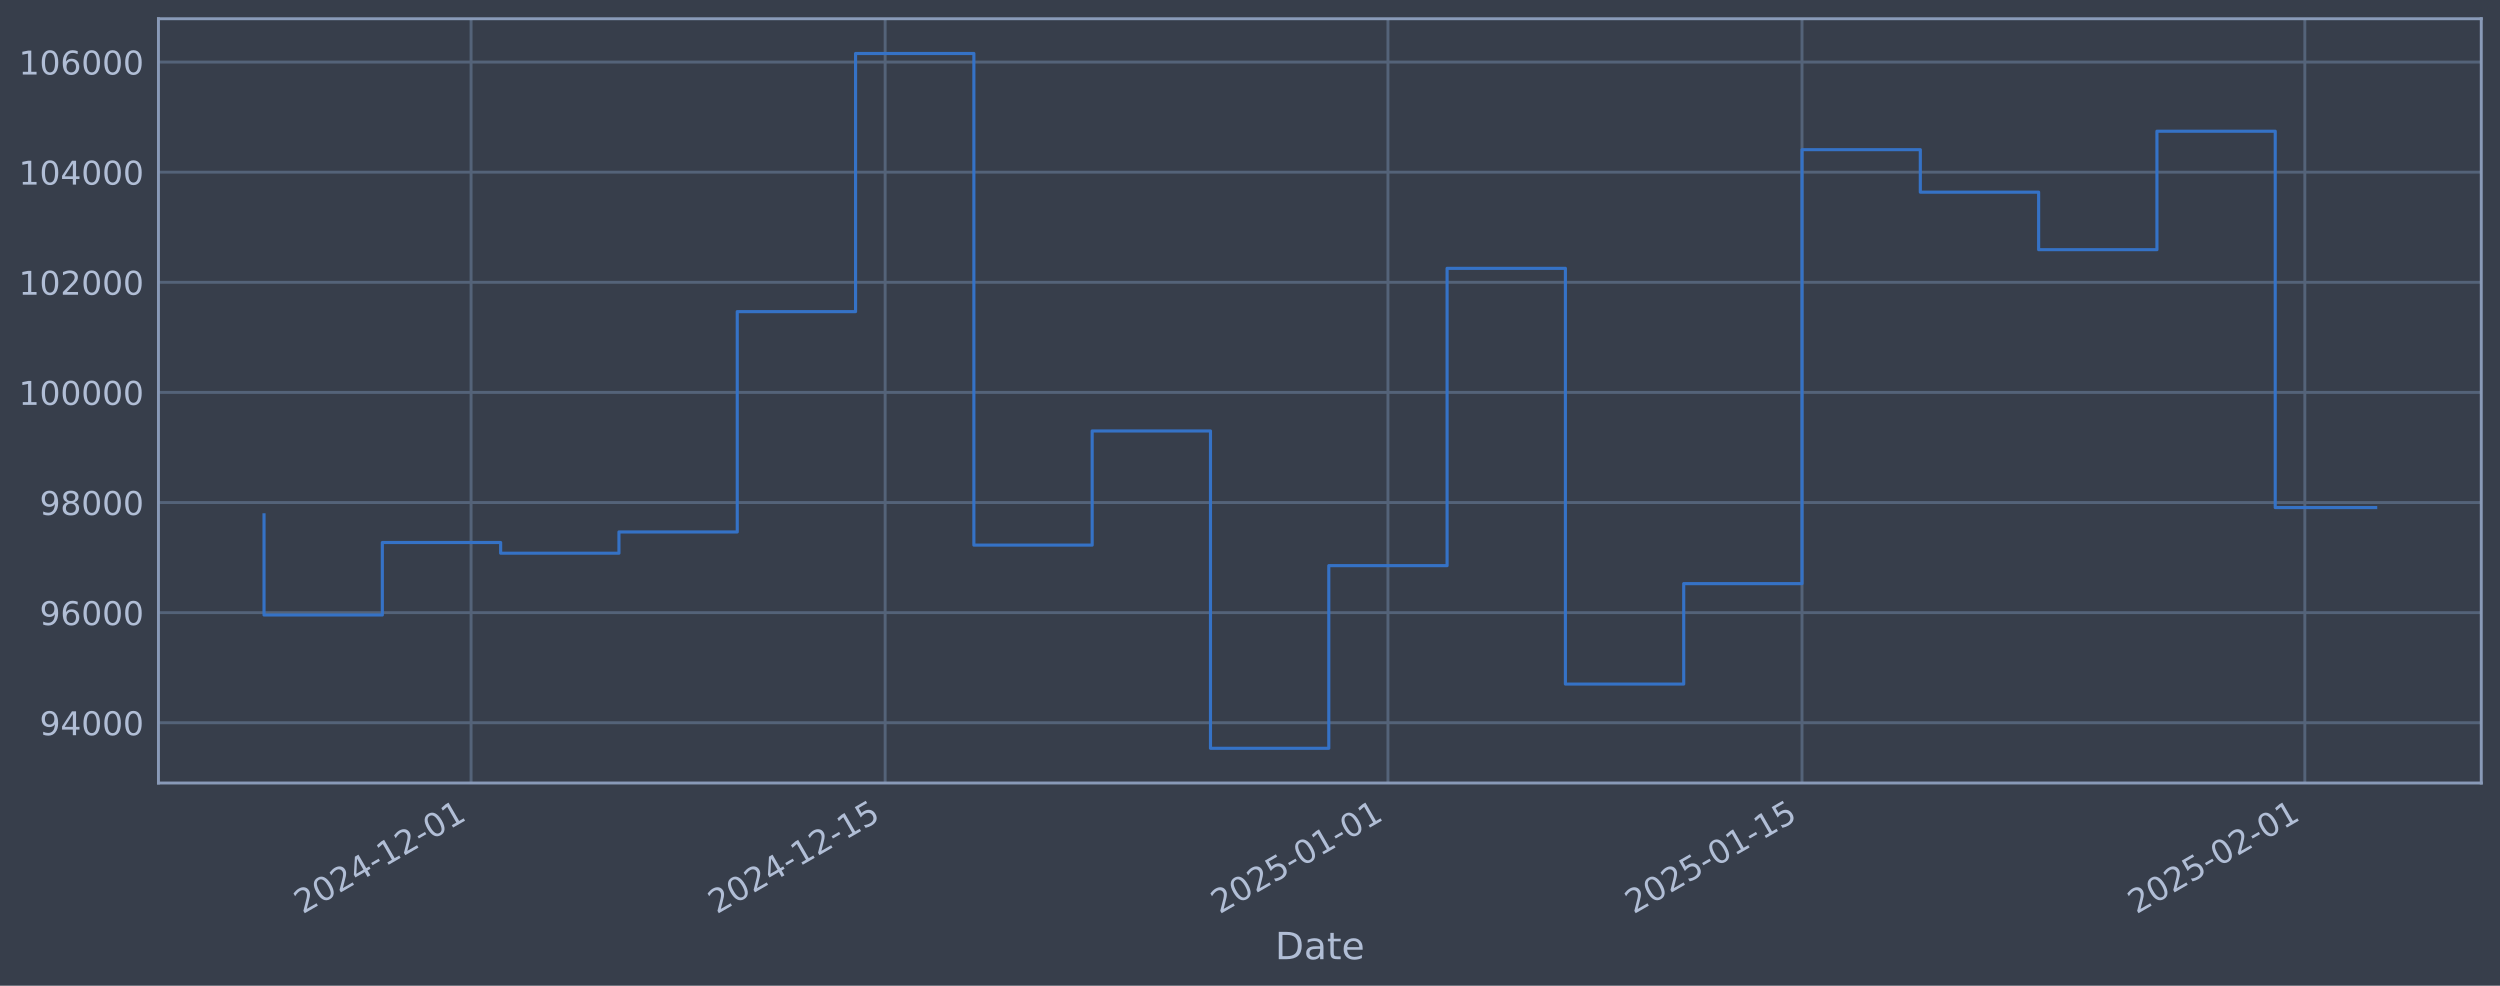
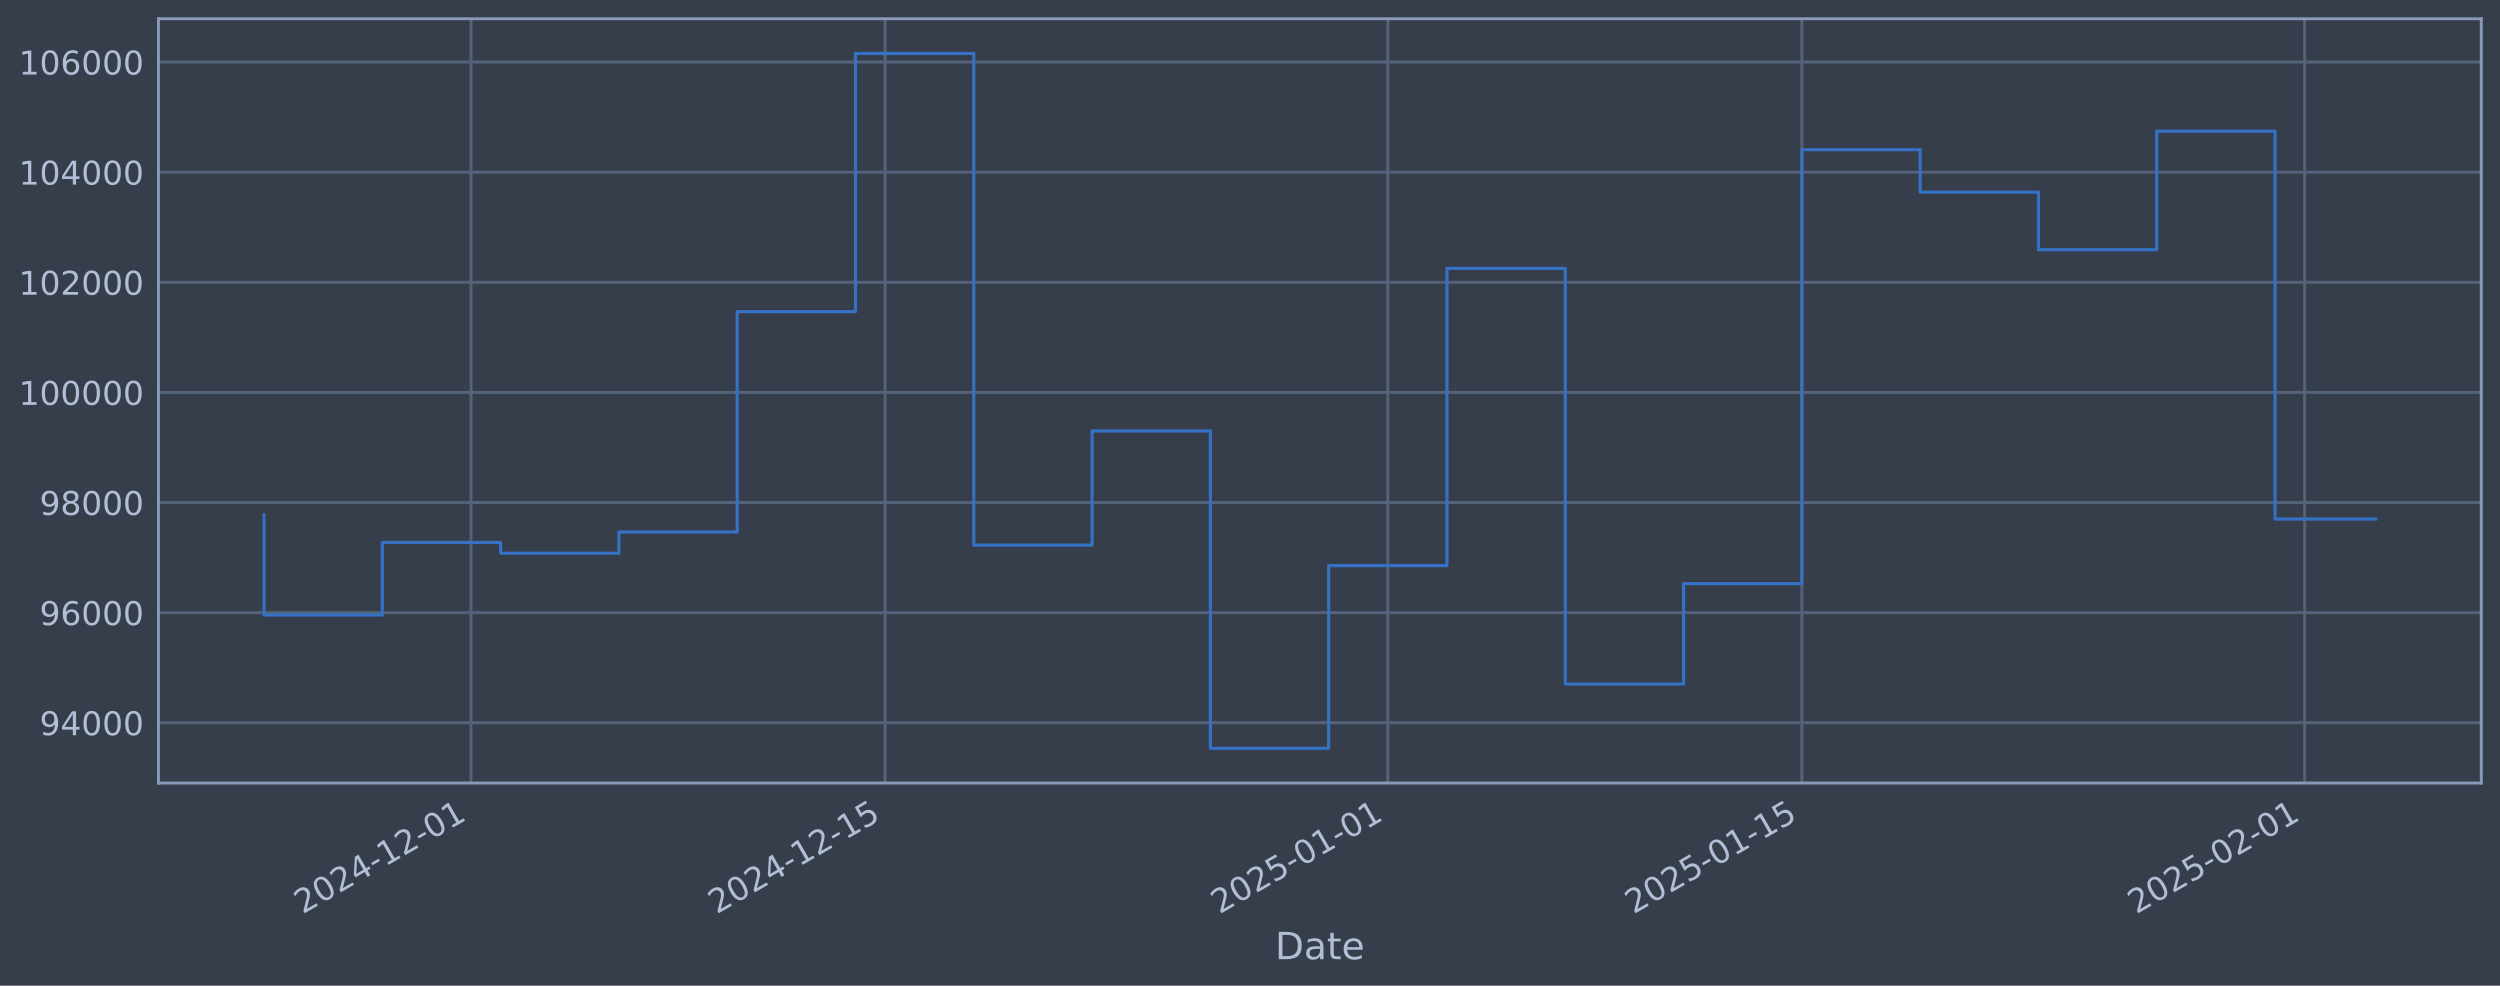
<svg xmlns="http://www.w3.org/2000/svg" xmlns:xlink="http://www.w3.org/1999/xlink" width="960.9pt" height="378.87pt" viewBox="0 0 960.9 378.87" version="1.1">
  <defs>
    <style type="text/css">*{stroke-linejoin: round; stroke-linecap: butt}</style>
  </defs>
  <g id="figure_1">
    <g id="patch_1">
      <path d="M 0 378.87  L 960.9 378.87  L 960.9 0  L 0 0  z " style="fill: #373e4b" />
    </g>
    <g id="axes_1">
      <g id="patch_2">
        <path d="M 60.901 300.96  L 953.701 300.96  L 953.701 7.2  L 60.901 7.2  z " style="fill: #373e4b" />
      </g>
      <g id="matplotlib.axis_1">
        <g id="xtick_1">
          <g id="line2d_1">
-             <path d="M 181.059 300.96  L 181.059 7.2  " clip-path="url(#p707660a74a)" style="fill: none; stroke: #546379; stroke-width: 1.12; stroke-linecap: square" />
+             <path d="M 181.051 300.96  L 181.051 7.2  " clip-path="url(#p5b2934d477)" style="fill: none; stroke: #546379; stroke-width: 1.12; stroke-linecap: square" />
          </g>
          <g id="line2d_2" />
          <g id="text_1">
-             <g style="fill: #b1bed6" transform="translate(116.3333 351.4642) rotate(-30) scale(0.126 -0.126)">
+             <g style="fill: #b1bed6" transform="translate(116.3258 351.4642) rotate(-30) scale(0.126 -0.126)">
              <defs>
                <path id="DejaVuSans-32" d="M 1228 531  L 3431 531  L 3431 0  L 469 0  L 469 531  Q 828 903 1448 1529  Q 2069 2156 2228 2338  Q 2531 2678 2651 2914  Q 2772 3150 2772 3378  Q 2772 3750 2511 3984  Q 2250 4219 1831 4219  Q 1534 4219 1204 4116  Q 875 4013 500 3803  L 500 4441  Q 881 4594 1212 4672  Q 1544 4750 1819 4750  Q 2544 4750 2975 4387  Q 3406 4025 3406 3419  Q 3406 3131 3298 2873  Q 3191 2616 2906 2266  Q 2828 2175 2409 1742  Q 1991 1309 1228 531  z " transform="scale(0.015625)" />
                <path id="DejaVuSans-30" d="M 2034 4250  Q 1547 4250 1301 3770  Q 1056 3291 1056 2328  Q 1056 1369 1301 889  Q 1547 409 2034 409  Q 2525 409 2770 889  Q 3016 1369 3016 2328  Q 3016 3291 2770 3770  Q 2525 4250 2034 4250  z M 2034 4750  Q 2819 4750 3233 4129  Q 3647 3509 3647 2328  Q 3647 1150 3233 529  Q 2819 -91 2034 -91  Q 1250 -91 836 529  Q 422 1150 422 2328  Q 422 3509 836 4129  Q 1250 4750 2034 4750  z " transform="scale(0.015625)" />
                <path id="DejaVuSans-34" d="M 2419 4116  L 825 1625  L 2419 1625  L 2419 4116  z M 2253 4666  L 3047 4666  L 3047 1625  L 3713 1625  L 3713 1100  L 3047 1100  L 3047 0  L 2419 0  L 2419 1100  L 313 1100  L 313 1709  L 2253 4666  z " transform="scale(0.015625)" />
                <path id="DejaVuSans-2d" d="M 313 2009  L 1997 2009  L 1997 1497  L 313 1497  L 313 2009  z " transform="scale(0.015625)" />
                <path id="DejaVuSans-31" d="M 794 531  L 1825 531  L 1825 4091  L 703 3866  L 703 4441  L 1819 4666  L 2450 4666  L 2450 531  L 3481 531  L 3481 0  L 794 0  L 794 531  z " transform="scale(0.015625)" />
              </defs>
              <use xlink:href="#DejaVuSans-32" />
              <use xlink:href="#DejaVuSans-30" transform="translate(63.62305 0)" />
              <use xlink:href="#DejaVuSans-32" transform="translate(127.2461 0)" />
              <use xlink:href="#DejaVuSans-34" transform="translate(190.8691 0)" />
              <use xlink:href="#DejaVuSans-2d" transform="translate(254.4922 0)" />
              <use xlink:href="#DejaVuSans-31" transform="translate(290.5762 0)" />
              <use xlink:href="#DejaVuSans-32" transform="translate(354.1992 0)" />
              <use xlink:href="#DejaVuSans-2d" transform="translate(417.8223 0)" />
              <use xlink:href="#DejaVuSans-30" transform="translate(453.9062 0)" />
              <use xlink:href="#DejaVuSans-31" transform="translate(517.5293 0)" />
            </g>
          </g>
        </g>
        <g id="xtick_2">
          <g id="line2d_3">
-             <path d="M 340.212 300.96  L 340.212 7.2  " clip-path="url(#p707660a74a)" style="fill: none; stroke: #546379; stroke-width: 1.12; stroke-linecap: square" />
+             <path d="M 340.189 300.96  L 340.189 7.2  " clip-path="url(#p5b2934d477)" style="fill: none; stroke: #546379; stroke-width: 1.12; stroke-linecap: square" />
          </g>
          <g id="line2d_4" />
          <g id="text_2">
-             <g style="fill: #b1bed6" transform="translate(275.4864 351.4642) rotate(-30) scale(0.126 -0.126)">
+             <g style="fill: #b1bed6" transform="translate(275.4639 351.4642) rotate(-30) scale(0.126 -0.126)">
              <defs>
                <path id="DejaVuSans-35" d="M 691 4666  L 3169 4666  L 3169 4134  L 1269 4134  L 1269 2991  Q 1406 3038 1543 3061  Q 1681 3084 1819 3084  Q 2600 3084 3056 2656  Q 3513 2228 3513 1497  Q 3513 744 3044 326  Q 2575 -91 1722 -91  Q 1428 -91 1123 -41  Q 819 9 494 109  L 494 744  Q 775 591 1075 516  Q 1375 441 1709 441  Q 2250 441 2565 725  Q 2881 1009 2881 1497  Q 2881 1984 2565 2268  Q 2250 2553 1709 2553  Q 1456 2553 1204 2497  Q 953 2441 691 2322  L 691 4666  z " transform="scale(0.015625)" />
              </defs>
              <use xlink:href="#DejaVuSans-32" />
              <use xlink:href="#DejaVuSans-30" transform="translate(63.62305 0)" />
              <use xlink:href="#DejaVuSans-32" transform="translate(127.2461 0)" />
              <use xlink:href="#DejaVuSans-34" transform="translate(190.8691 0)" />
              <use xlink:href="#DejaVuSans-2d" transform="translate(254.4922 0)" />
              <use xlink:href="#DejaVuSans-31" transform="translate(290.5762 0)" />
              <use xlink:href="#DejaVuSans-32" transform="translate(354.1992 0)" />
              <use xlink:href="#DejaVuSans-2d" transform="translate(417.8223 0)" />
              <use xlink:href="#DejaVuSans-31" transform="translate(453.9062 0)" />
              <use xlink:href="#DejaVuSans-35" transform="translate(517.5293 0)" />
            </g>
          </g>
        </g>
        <g id="xtick_3">
          <g id="line2d_5">
-             <path d="M 533.469 300.96  L 533.469 7.2  " clip-path="url(#p707660a74a)" style="fill: none; stroke: #546379; stroke-width: 1.12; stroke-linecap: square" />
+             <path d="M 533.428 300.96  L 533.428 7.2  " clip-path="url(#p5b2934d477)" style="fill: none; stroke: #546379; stroke-width: 1.12; stroke-linecap: square" />
          </g>
          <g id="line2d_6" />
          <g id="text_3">
-             <g style="fill: #b1bed6" transform="translate(468.7436 351.4642) rotate(-30) scale(0.126 -0.126)">
+             <g style="fill: #b1bed6" transform="translate(468.7029 351.4642) rotate(-30) scale(0.126 -0.126)">
              <use xlink:href="#DejaVuSans-32" />
              <use xlink:href="#DejaVuSans-30" transform="translate(63.62305 0)" />
              <use xlink:href="#DejaVuSans-32" transform="translate(127.2461 0)" />
              <use xlink:href="#DejaVuSans-35" transform="translate(190.8691 0)" />
              <use xlink:href="#DejaVuSans-2d" transform="translate(254.4922 0)" />
              <use xlink:href="#DejaVuSans-30" transform="translate(290.5762 0)" />
              <use xlink:href="#DejaVuSans-31" transform="translate(354.1992 0)" />
              <use xlink:href="#DejaVuSans-2d" transform="translate(417.8223 0)" />
              <use xlink:href="#DejaVuSans-30" transform="translate(453.9062 0)" />
              <use xlink:href="#DejaVuSans-31" transform="translate(517.5293 0)" />
            </g>
          </g>
        </g>
        <g id="xtick_4">
          <g id="line2d_7">
-             <path d="M 692.622 300.96  L 692.622 7.2  " clip-path="url(#p707660a74a)" style="fill: none; stroke: #546379; stroke-width: 1.12; stroke-linecap: square" />
+             <path d="M 692.566 300.96  L 692.566 7.2  " clip-path="url(#p5b2934d477)" style="fill: none; stroke: #546379; stroke-width: 1.12; stroke-linecap: square" />
          </g>
          <g id="line2d_8" />
          <g id="text_4">
-             <g style="fill: #b1bed6" transform="translate(627.8966 351.4642) rotate(-30) scale(0.126 -0.126)">
+             <g style="fill: #b1bed6" transform="translate(627.841 351.4642) rotate(-30) scale(0.126 -0.126)">
              <use xlink:href="#DejaVuSans-32" />
              <use xlink:href="#DejaVuSans-30" transform="translate(63.62305 0)" />
              <use xlink:href="#DejaVuSans-32" transform="translate(127.2461 0)" />
              <use xlink:href="#DejaVuSans-35" transform="translate(190.8691 0)" />
              <use xlink:href="#DejaVuSans-2d" transform="translate(254.4922 0)" />
              <use xlink:href="#DejaVuSans-30" transform="translate(290.5762 0)" />
              <use xlink:href="#DejaVuSans-31" transform="translate(354.1992 0)" />
              <use xlink:href="#DejaVuSans-2d" transform="translate(417.8223 0)" />
              <use xlink:href="#DejaVuSans-31" transform="translate(453.9062 0)" />
              <use xlink:href="#DejaVuSans-35" transform="translate(517.5293 0)" />
            </g>
          </g>
        </g>
        <g id="xtick_5">
          <g id="line2d_9">
-             <path d="M 885.879 300.96  L 885.879 7.2  " clip-path="url(#p707660a74a)" style="fill: none; stroke: #546379; stroke-width: 1.12; stroke-linecap: square" />
+             <path d="M 885.806 300.96  L 885.806 7.2  " clip-path="url(#p5b2934d477)" style="fill: none; stroke: #546379; stroke-width: 1.12; stroke-linecap: square" />
          </g>
          <g id="line2d_10" />
          <g id="text_5">
-             <g style="fill: #b1bed6" transform="translate(821.1539 351.4642) rotate(-30) scale(0.126 -0.126)">
+             <g style="fill: #b1bed6" transform="translate(821.08 351.4642) rotate(-30) scale(0.126 -0.126)">
              <use xlink:href="#DejaVuSans-32" />
              <use xlink:href="#DejaVuSans-30" transform="translate(63.62305 0)" />
              <use xlink:href="#DejaVuSans-32" transform="translate(127.2461 0)" />
              <use xlink:href="#DejaVuSans-35" transform="translate(190.8691 0)" />
              <use xlink:href="#DejaVuSans-2d" transform="translate(254.4922 0)" />
              <use xlink:href="#DejaVuSans-30" transform="translate(290.5762 0)" />
              <use xlink:href="#DejaVuSans-32" transform="translate(354.1992 0)" />
              <use xlink:href="#DejaVuSans-2d" transform="translate(417.8223 0)" />
              <use xlink:href="#DejaVuSans-30" transform="translate(453.9062 0)" />
              <use xlink:href="#DejaVuSans-31" transform="translate(517.5293 0)" />
            </g>
          </g>
        </g>
        <g id="text_6">
          <g style="fill: #b1bed6" transform="translate(490.0914 368.6753) scale(0.144 -0.144)">
            <defs>
              <path id="DejaVuSans-44" d="M 1259 4147  L 1259 519  L 2022 519  Q 2988 519 3436 956  Q 3884 1394 3884 2338  Q 3884 3275 3436 3711  Q 2988 4147 2022 4147  L 1259 4147  z M 628 4666  L 1925 4666  Q 3281 4666 3915 4102  Q 4550 3538 4550 2338  Q 4550 1131 3912 565  Q 3275 0 1925 0  L 628 0  L 628 4666  z " transform="scale(0.015625)" />
              <path id="DejaVuSans-61" d="M 2194 1759  Q 1497 1759 1228 1600  Q 959 1441 959 1056  Q 959 750 1161 570  Q 1363 391 1709 391  Q 2188 391 2477 730  Q 2766 1069 2766 1631  L 2766 1759  L 2194 1759  z M 3341 1997  L 3341 0  L 2766 0  L 2766 531  Q 2569 213 2275 61  Q 1981 -91 1556 -91  Q 1019 -91 701 211  Q 384 513 384 1019  Q 384 1609 779 1909  Q 1175 2209 1959 2209  L 2766 2209  L 2766 2266  Q 2766 2663 2505 2880  Q 2244 3097 1772 3097  Q 1472 3097 1187 3025  Q 903 2953 641 2809  L 641 3341  Q 956 3463 1253 3523  Q 1550 3584 1831 3584  Q 2591 3584 2966 3190  Q 3341 2797 3341 1997  z " transform="scale(0.015625)" />
              <path id="DejaVuSans-74" d="M 1172 4494  L 1172 3500  L 2356 3500  L 2356 3053  L 1172 3053  L 1172 1153  Q 1172 725 1289 603  Q 1406 481 1766 481  L 2356 481  L 2356 0  L 1766 0  Q 1100 0 847 248  Q 594 497 594 1153  L 594 3053  L 172 3053  L 172 3500  L 594 3500  L 594 4494  L 1172 4494  z " transform="scale(0.015625)" />
              <path id="DejaVuSans-65" d="M 3597 1894  L 3597 1613  L 953 1613  Q 991 1019 1311 708  Q 1631 397 2203 397  Q 2534 397 2845 478  Q 3156 559 3463 722  L 3463 178  Q 3153 47 2828 -22  Q 2503 -91 2169 -91  Q 1331 -91 842 396  Q 353 884 353 1716  Q 353 2575 817 3079  Q 1281 3584 2069 3584  Q 2775 3584 3186 3129  Q 3597 2675 3597 1894  z M 3022 2063  Q 3016 2534 2758 2815  Q 2500 3097 2075 3097  Q 1594 3097 1305 2825  Q 1016 2553 972 2059  L 3022 2063  z " transform="scale(0.015625)" />
            </defs>
            <use xlink:href="#DejaVuSans-44" />
            <use xlink:href="#DejaVuSans-61" transform="translate(77.00195 0)" />
            <use xlink:href="#DejaVuSans-74" transform="translate(138.2812 0)" />
            <use xlink:href="#DejaVuSans-65" transform="translate(177.4902 0)" />
          </g>
        </g>
      </g>
      <g id="matplotlib.axis_2">
        <g id="ytick_1">
          <g id="line2d_11">
-             <path d="M 60.901 277.797  L 953.701 277.797  " clip-path="url(#p707660a74a)" style="fill: none; stroke: #546379; stroke-width: 1.12; stroke-linecap: square" />
+             <path d="M 60.901 277.797  L 953.701 277.797  " clip-path="url(#p5b2934d477)" style="fill: none; stroke: #546379; stroke-width: 1.12; stroke-linecap: square" />
          </g>
          <g id="line2d_12" />
          <g id="text_7">
            <g style="fill: #b1bed6" transform="translate(15.21675 282.5841) scale(0.126 -0.126)">
              <defs>
                <path id="DejaVuSans-39" d="M 703 97  L 703 672  Q 941 559 1184 500  Q 1428 441 1663 441  Q 2288 441 2617 861  Q 2947 1281 2994 2138  Q 2813 1869 2534 1725  Q 2256 1581 1919 1581  Q 1219 1581 811 2004  Q 403 2428 403 3163  Q 403 3881 828 4315  Q 1253 4750 1959 4750  Q 2769 4750 3195 4129  Q 3622 3509 3622 2328  Q 3622 1225 3098 567  Q 2575 -91 1691 -91  Q 1453 -91 1209 -44  Q 966 3 703 97  z M 1959 2075  Q 2384 2075 2632 2365  Q 2881 2656 2881 3163  Q 2881 3666 2632 3958  Q 2384 4250 1959 4250  Q 1534 4250 1286 3958  Q 1038 3666 1038 3163  Q 1038 2656 1286 2365  Q 1534 2075 1959 2075  z " transform="scale(0.015625)" />
              </defs>
              <use xlink:href="#DejaVuSans-39" />
              <use xlink:href="#DejaVuSans-34" transform="translate(63.62305 0)" />
              <use xlink:href="#DejaVuSans-30" transform="translate(127.2461 0)" />
              <use xlink:href="#DejaVuSans-30" transform="translate(190.8691 0)" />
              <use xlink:href="#DejaVuSans-30" transform="translate(254.4922 0)" />
            </g>
          </g>
        </g>
        <g id="ytick_2">
          <g id="line2d_13">
-             <path d="M 60.901 235.473  L 953.701 235.473  " clip-path="url(#p707660a74a)" style="fill: none; stroke: #546379; stroke-width: 1.12; stroke-linecap: square" />
+             <path d="M 60.901 235.473  L 953.701 235.473  " clip-path="url(#p5b2934d477)" style="fill: none; stroke: #546379; stroke-width: 1.12; stroke-linecap: square" />
          </g>
          <g id="line2d_14" />
          <g id="text_8">
            <g style="fill: #b1bed6" transform="translate(15.21675 240.2602) scale(0.126 -0.126)">
              <defs>
                <path id="DejaVuSans-36" d="M 2113 2584  Q 1688 2584 1439 2293  Q 1191 2003 1191 1497  Q 1191 994 1439 701  Q 1688 409 2113 409  Q 2538 409 2786 701  Q 3034 994 3034 1497  Q 3034 2003 2786 2293  Q 2538 2584 2113 2584  z M 3366 4563  L 3366 3988  Q 3128 4100 2886 4159  Q 2644 4219 2406 4219  Q 1781 4219 1451 3797  Q 1122 3375 1075 2522  Q 1259 2794 1537 2939  Q 1816 3084 2150 3084  Q 2853 3084 3261 2657  Q 3669 2231 3669 1497  Q 3669 778 3244 343  Q 2819 -91 2113 -91  Q 1303 -91 875 529  Q 447 1150 447 2328  Q 447 3434 972 4092  Q 1497 4750 2381 4750  Q 2619 4750 2861 4703  Q 3103 4656 3366 4563  z " transform="scale(0.015625)" />
              </defs>
              <use xlink:href="#DejaVuSans-39" />
              <use xlink:href="#DejaVuSans-36" transform="translate(63.62305 0)" />
              <use xlink:href="#DejaVuSans-30" transform="translate(127.2461 0)" />
              <use xlink:href="#DejaVuSans-30" transform="translate(190.8691 0)" />
              <use xlink:href="#DejaVuSans-30" transform="translate(254.4922 0)" />
            </g>
          </g>
        </g>
        <g id="ytick_3">
          <g id="line2d_15">
-             <path d="M 60.901 193.149  L 953.701 193.149  " clip-path="url(#p707660a74a)" style="fill: none; stroke: #546379; stroke-width: 1.12; stroke-linecap: square" />
+             <path d="M 60.901 193.149  L 953.701 193.149  " clip-path="url(#p5b2934d477)" style="fill: none; stroke: #546379; stroke-width: 1.12; stroke-linecap: square" />
          </g>
          <g id="line2d_16" />
          <g id="text_9">
            <g style="fill: #b1bed6" transform="translate(15.21675 197.9364) scale(0.126 -0.126)">
              <defs>
                <path id="DejaVuSans-38" d="M 2034 2216  Q 1584 2216 1326 1975  Q 1069 1734 1069 1313  Q 1069 891 1326 650  Q 1584 409 2034 409  Q 2484 409 2743 651  Q 3003 894 3003 1313  Q 3003 1734 2745 1975  Q 2488 2216 2034 2216  z M 1403 2484  Q 997 2584 770 2862  Q 544 3141 544 3541  Q 544 4100 942 4425  Q 1341 4750 2034 4750  Q 2731 4750 3128 4425  Q 3525 4100 3525 3541  Q 3525 3141 3298 2862  Q 3072 2584 2669 2484  Q 3125 2378 3379 2068  Q 3634 1759 3634 1313  Q 3634 634 3220 271  Q 2806 -91 2034 -91  Q 1263 -91 848 271  Q 434 634 434 1313  Q 434 1759 690 2068  Q 947 2378 1403 2484  z M 1172 3481  Q 1172 3119 1398 2916  Q 1625 2713 2034 2713  Q 2441 2713 2670 2916  Q 2900 3119 2900 3481  Q 2900 3844 2670 4047  Q 2441 4250 2034 4250  Q 1625 4250 1398 4047  Q 1172 3844 1172 3481  z " transform="scale(0.015625)" />
              </defs>
              <use xlink:href="#DejaVuSans-39" />
              <use xlink:href="#DejaVuSans-38" transform="translate(63.62305 0)" />
              <use xlink:href="#DejaVuSans-30" transform="translate(127.2461 0)" />
              <use xlink:href="#DejaVuSans-30" transform="translate(190.8691 0)" />
              <use xlink:href="#DejaVuSans-30" transform="translate(254.4922 0)" />
            </g>
          </g>
        </g>
        <g id="ytick_4">
          <g id="line2d_17">
-             <path d="M 60.901 150.826  L 953.701 150.826  " clip-path="url(#p707660a74a)" style="fill: none; stroke: #546379; stroke-width: 1.12; stroke-linecap: square" />
+             <path d="M 60.901 150.826  L 953.701 150.826  " clip-path="url(#p5b2934d477)" style="fill: none; stroke: #546379; stroke-width: 1.12; stroke-linecap: square" />
          </g>
          <g id="line2d_18" />
          <g id="text_10">
            <g style="fill: #b1bed6" transform="translate(7.2 155.6126) scale(0.126 -0.126)">
              <use xlink:href="#DejaVuSans-31" />
              <use xlink:href="#DejaVuSans-30" transform="translate(63.62305 0)" />
              <use xlink:href="#DejaVuSans-30" transform="translate(127.2461 0)" />
              <use xlink:href="#DejaVuSans-30" transform="translate(190.8691 0)" />
              <use xlink:href="#DejaVuSans-30" transform="translate(254.4922 0)" />
              <use xlink:href="#DejaVuSans-30" transform="translate(318.1152 0)" />
            </g>
          </g>
        </g>
        <g id="ytick_5">
          <g id="line2d_19">
-             <path d="M 60.901 108.502  L 953.701 108.502  " clip-path="url(#p707660a74a)" style="fill: none; stroke: #546379; stroke-width: 1.12; stroke-linecap: square" />
+             <path d="M 60.901 108.502  L 953.701 108.502  " clip-path="url(#p5b2934d477)" style="fill: none; stroke: #546379; stroke-width: 1.12; stroke-linecap: square" />
          </g>
          <g id="line2d_20" />
          <g id="text_11">
            <g style="fill: #b1bed6" transform="translate(7.2 113.2888) scale(0.126 -0.126)">
              <use xlink:href="#DejaVuSans-31" />
              <use xlink:href="#DejaVuSans-30" transform="translate(63.62305 0)" />
              <use xlink:href="#DejaVuSans-32" transform="translate(127.2461 0)" />
              <use xlink:href="#DejaVuSans-30" transform="translate(190.8691 0)" />
              <use xlink:href="#DejaVuSans-30" transform="translate(254.4922 0)" />
              <use xlink:href="#DejaVuSans-30" transform="translate(318.1152 0)" />
            </g>
          </g>
        </g>
        <g id="ytick_6">
          <g id="line2d_21">
-             <path d="M 60.901 66.178  L 953.701 66.178  " clip-path="url(#p707660a74a)" style="fill: none; stroke: #546379; stroke-width: 1.12; stroke-linecap: square" />
+             <path d="M 60.901 66.178  L 953.701 66.178  " clip-path="url(#p5b2934d477)" style="fill: none; stroke: #546379; stroke-width: 1.12; stroke-linecap: square" />
          </g>
          <g id="line2d_22" />
          <g id="text_12">
            <g style="fill: #b1bed6" transform="translate(7.2 70.96502) scale(0.126 -0.126)">
              <use xlink:href="#DejaVuSans-31" />
              <use xlink:href="#DejaVuSans-30" transform="translate(63.62305 0)" />
              <use xlink:href="#DejaVuSans-34" transform="translate(127.2461 0)" />
              <use xlink:href="#DejaVuSans-30" transform="translate(190.8691 0)" />
              <use xlink:href="#DejaVuSans-30" transform="translate(254.4922 0)" />
              <use xlink:href="#DejaVuSans-30" transform="translate(318.1152 0)" />
            </g>
          </g>
        </g>
        <g id="ytick_7">
          <g id="line2d_23">
-             <path d="M 60.901 23.854  L 953.701 23.854  " clip-path="url(#p707660a74a)" style="fill: none; stroke: #546379; stroke-width: 1.12; stroke-linecap: square" />
+             <path d="M 60.901 23.854  L 953.701 23.854  " clip-path="url(#p5b2934d477)" style="fill: none; stroke: #546379; stroke-width: 1.12; stroke-linecap: square" />
          </g>
          <g id="line2d_24" />
          <g id="text_13">
            <g style="fill: #b1bed6" transform="translate(7.2 28.64121) scale(0.126 -0.126)">
              <use xlink:href="#DejaVuSans-31" />
              <use xlink:href="#DejaVuSans-30" transform="translate(63.62305 0)" />
              <use xlink:href="#DejaVuSans-36" transform="translate(127.2461 0)" />
              <use xlink:href="#DejaVuSans-30" transform="translate(190.8691 0)" />
              <use xlink:href="#DejaVuSans-30" transform="translate(254.4922 0)" />
              <use xlink:href="#DejaVuSans-30" transform="translate(318.1152 0)" />
            </g>
          </g>
        </g>
      </g>
      <g id="line2d_25">
-         <path d="M 101.482 197.87  L 101.482 236.383  L 146.955 236.383  L 146.955 208.521  L 192.427 208.521  L 192.427 212.628  L 237.899 212.628  L 237.899 204.459  L 283.371 204.459  L 283.371 119.77  L 328.844 119.77  L 328.844 20.553  L 374.316 20.553  L 374.316 209.517  L 419.788 209.517  L 419.788 165.636  L 465.261 165.636  L 465.261 287.607  L 510.733 287.607  L 510.733 217.409  L 556.205 217.409  L 556.205 103.141  L 601.678 103.141  L 601.678 262.927  L 647.15 262.927  L 647.15 224.318  L 692.622 224.318  L 692.622 57.525  L 738.094 57.525  L 738.094 73.859  L 783.567 73.859  L 783.567 95.961  L 829.039 95.961  L 829.039 50.434  L 874.511 50.434  L 874.511 195.096  L 913.119 195.096  " clip-path="url(#p707660a74a)" style="fill: none; stroke: #3572c6; stroke-width: 1.2; stroke-linecap: square" />
+         <path d="M 101.482 197.87  L 101.482 236.383  L 146.95 236.383  L 146.95 208.521  L 192.418 208.521  L 192.418 212.628  L 237.886 212.628  L 237.886 204.459  L 283.354 204.459  L 283.354 119.77  L 328.822 119.77  L 328.822 20.553  L 374.29 20.553  L 374.29 209.517  L 419.758 209.517  L 419.758 165.636  L 465.226 165.636  L 465.226 287.607  L 510.694 287.607  L 510.694 217.409  L 556.162 217.409  L 556.162 103.141  L 601.63 103.141  L 601.63 262.927  L 647.098 262.927  L 647.098 224.318  L 692.566 224.318  L 692.566 57.525  L 738.034 57.525  L 738.034 73.859  L 783.502 73.859  L 783.502 95.961  L 828.97 95.961  L 828.97 50.434  L 874.439 50.434  L 874.439 199.49  L 913.119 199.49  " clip-path="url(#p5b2934d477)" style="fill: none; stroke: #3572c6; stroke-width: 1.2; stroke-linecap: square" />
      </g>
      <g id="patch_3">
        <path d="M 60.901 300.96  L 60.901 7.2  " style="fill: none; stroke: #899ab8; stroke-width: 1.12; stroke-linejoin: miter; stroke-linecap: square" />
      </g>
      <g id="patch_4">
        <path d="M 953.701 300.96  L 953.701 7.2  " style="fill: none; stroke: #899ab8; stroke-width: 1.12; stroke-linejoin: miter; stroke-linecap: square" />
      </g>
      <g id="patch_5">
        <path d="M 60.901 300.96  L 953.701 300.96  " style="fill: none; stroke: #899ab8; stroke-width: 1.12; stroke-linejoin: miter; stroke-linecap: square" />
      </g>
      <g id="patch_6">
        <path d="M 60.901 7.2  L 953.701 7.2  " style="fill: none; stroke: #899ab8; stroke-width: 1.12; stroke-linejoin: miter; stroke-linecap: square" />
      </g>
    </g>
  </g>
  <defs>
-     <clipPath id="p707660a74a">
+     <clipPath id="p5b2934d477">
      <rect x="60.901" y="7.2" width="892.8" height="293.76" />
    </clipPath>
  </defs>
</svg>
